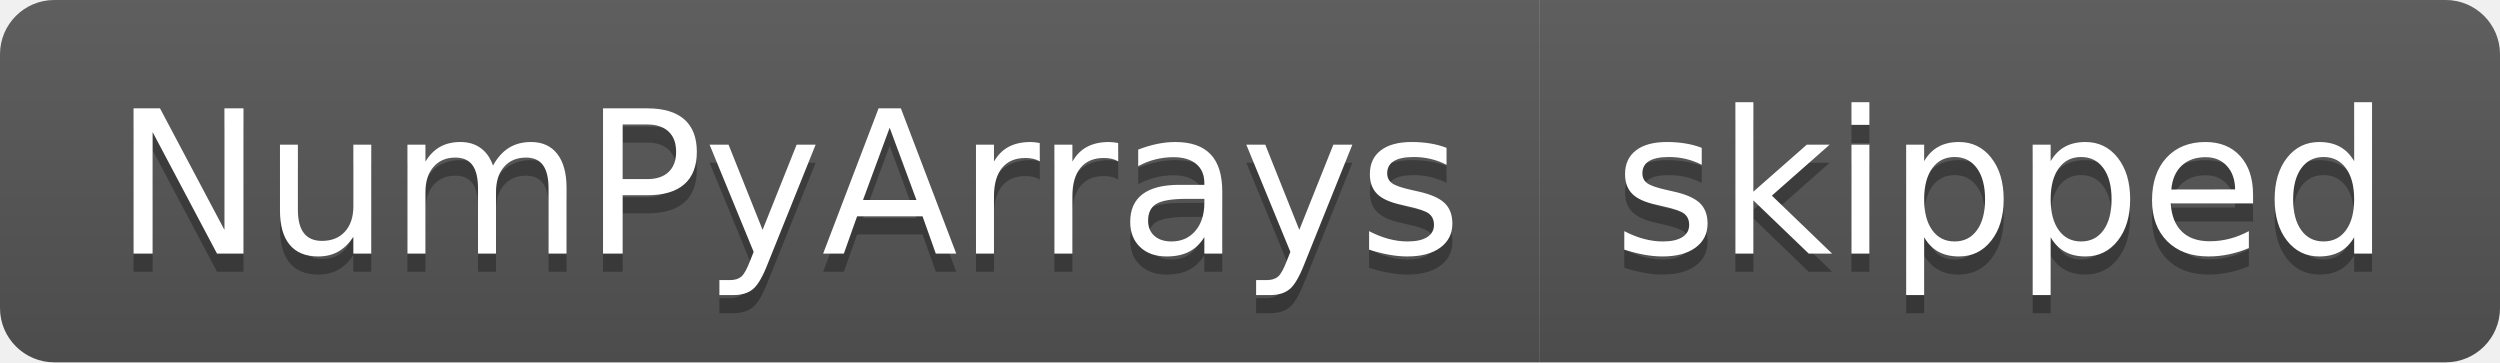
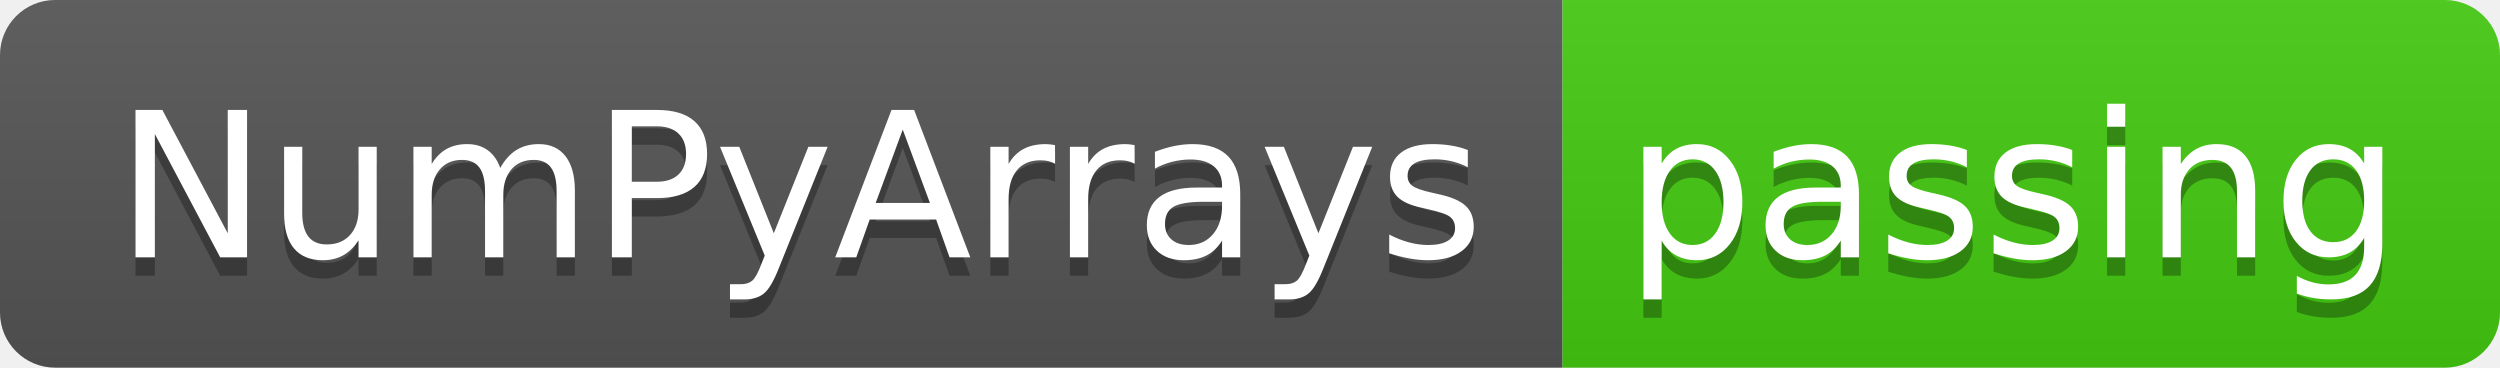
- <svg xmlns="http://www.w3.org/2000/svg" width="138" height="20" role="img" aria-label="NumPyArrays: skipped">
+ <svg xmlns="http://www.w3.org/2000/svg" width="136" height="20" role="img" aria-label="NumPyArrays: passing">
  <linearGradient id="s" x2="0" y2="100%">
    <stop offset="0" stop-color="#bbb" stop-opacity=".1" />
    <stop offset="1" stop-opacity=".1" />
  </linearGradient>
  <clipPath id="r">
-     <rect width="138" height="20" rx="3" fill="#fff" />
+     <rect width="136" height="20" rx="3" fill="#fff" />
  </clipPath>
  <g clip-path="url(#r)">
    <rect width="85" height="20" fill="#555" />
-     <rect x="85" width="53" height="20" fill="#555" />
-     <rect width="138" height="20" fill="url(#s)" />
+     <rect x="85" width="51" height="20" fill="#4c1" />
+     <rect width="136" height="20" fill="url(#s)" />
  </g>
  <g fill="#fff" text-anchor="middle" font-family="Verdana,Geneva,DejaVu Sans,sans-serif" text-rendering="geometricPrecision" font-size="110">
    <text aria-hidden="true" x="435" y="150" fill="#010101" fill-opacity=".3" transform="scale(.1)" textLength="750">NumPyArrays</text>
    <text x="435" y="140" transform="scale(.1)" fill="#fff" textLength="750">NumPyArrays</text>
-     <text aria-hidden="true" x="1105" y="150" fill="#010101" fill-opacity=".3" transform="scale(.1)" textLength="430">skipped</text>
-     <text x="1105" y="140" transform="scale(.1)" fill="#fff" textLength="430">skipped</text>
+     <text aria-hidden="true" x="1095" y="150" fill="#010101" fill-opacity=".3" transform="scale(.1)" textLength="410">passing</text>
+     <text x="1095" y="140" transform="scale(.1)" fill="#fff" textLength="410">passing</text>
  </g>
</svg>
